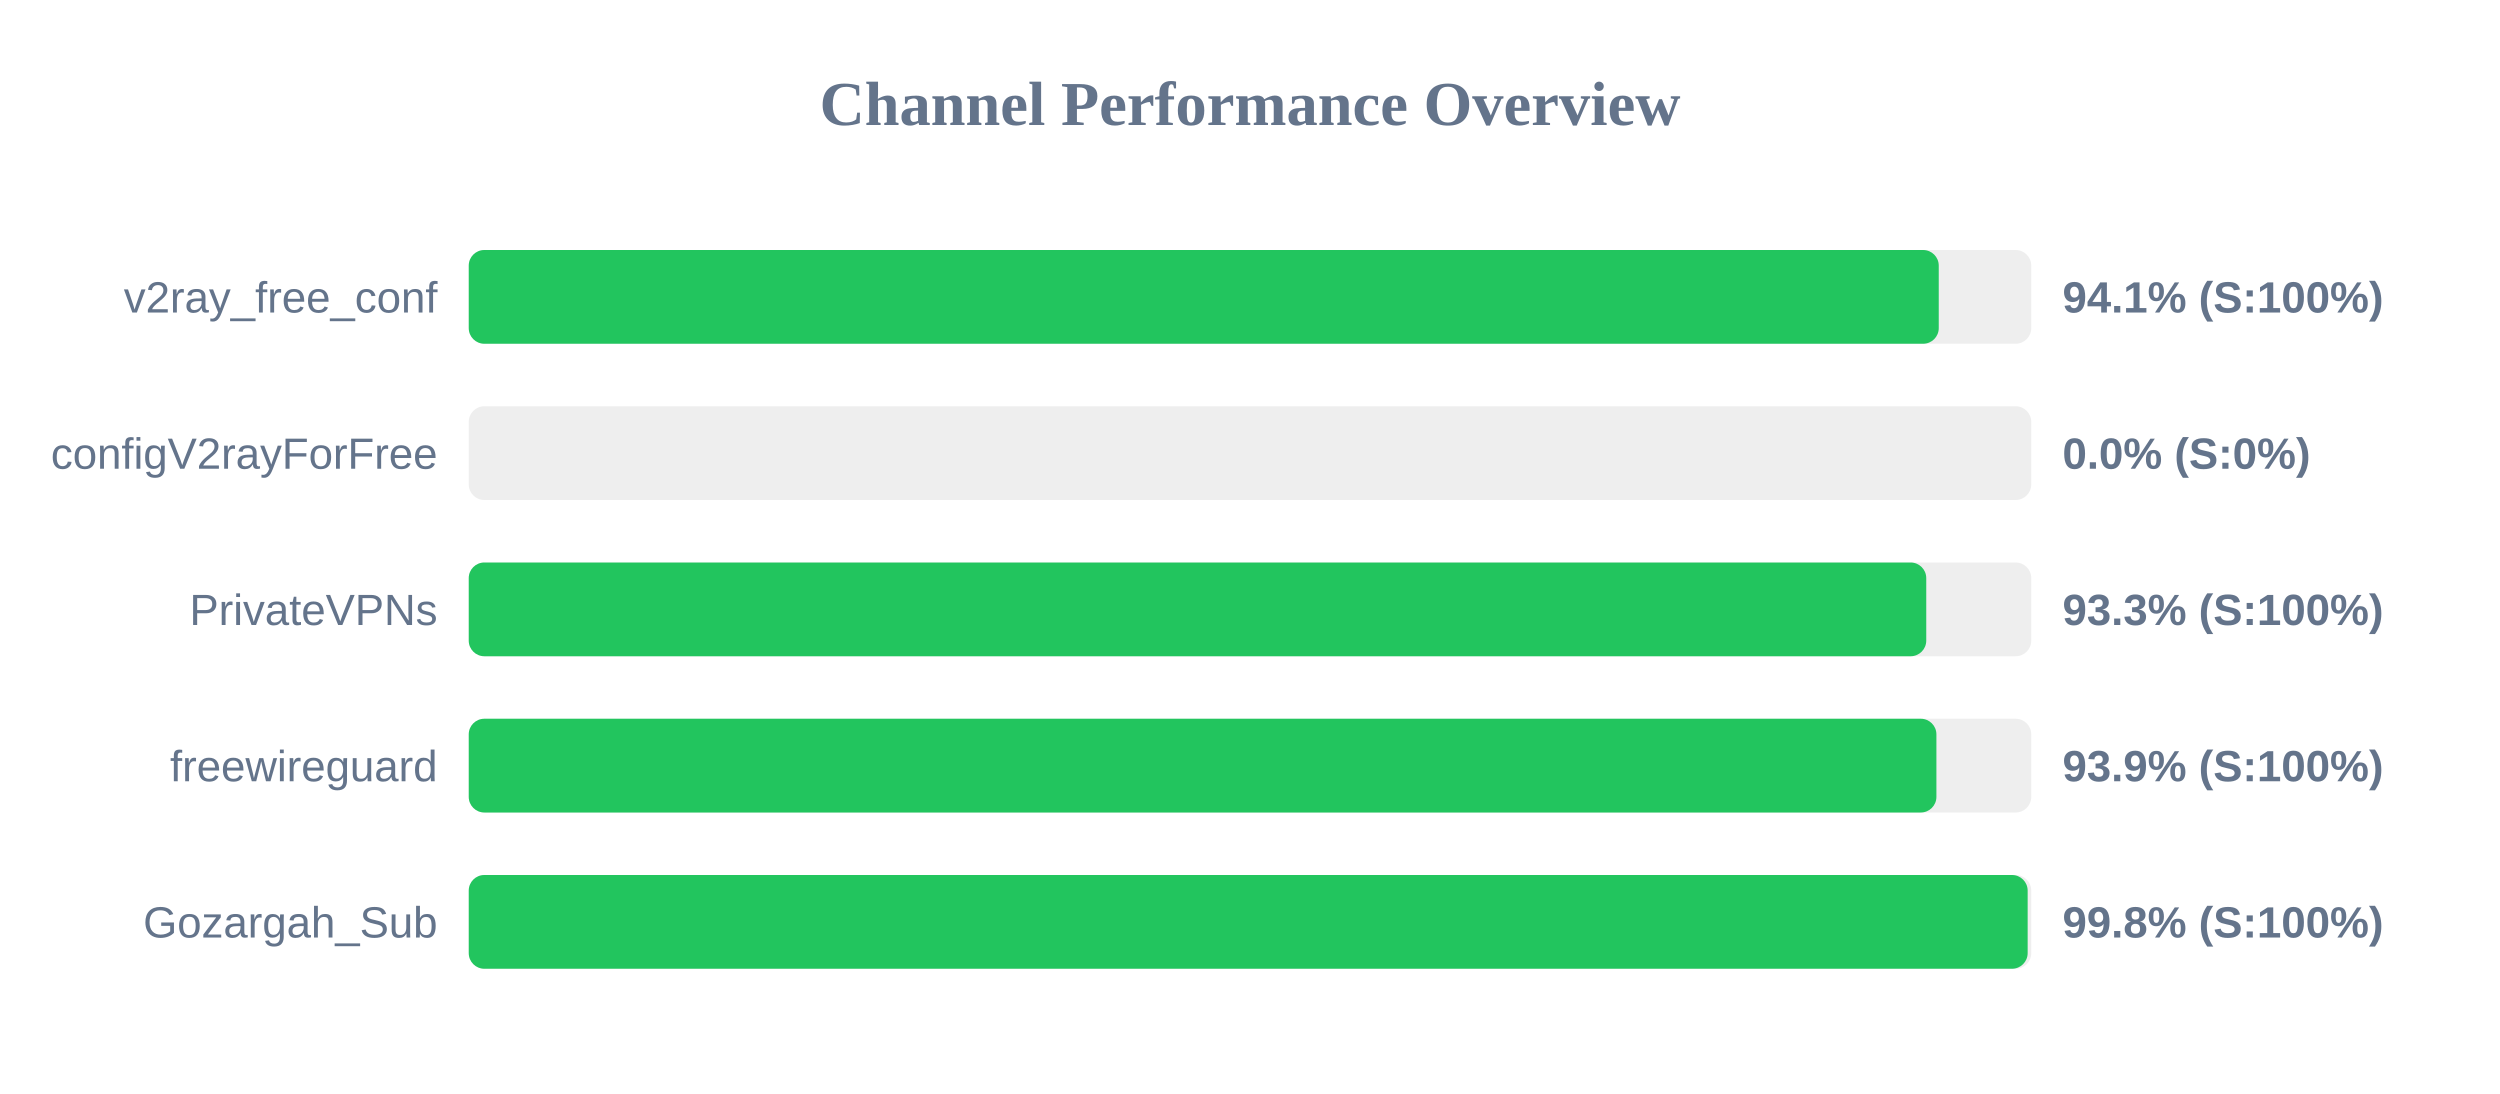
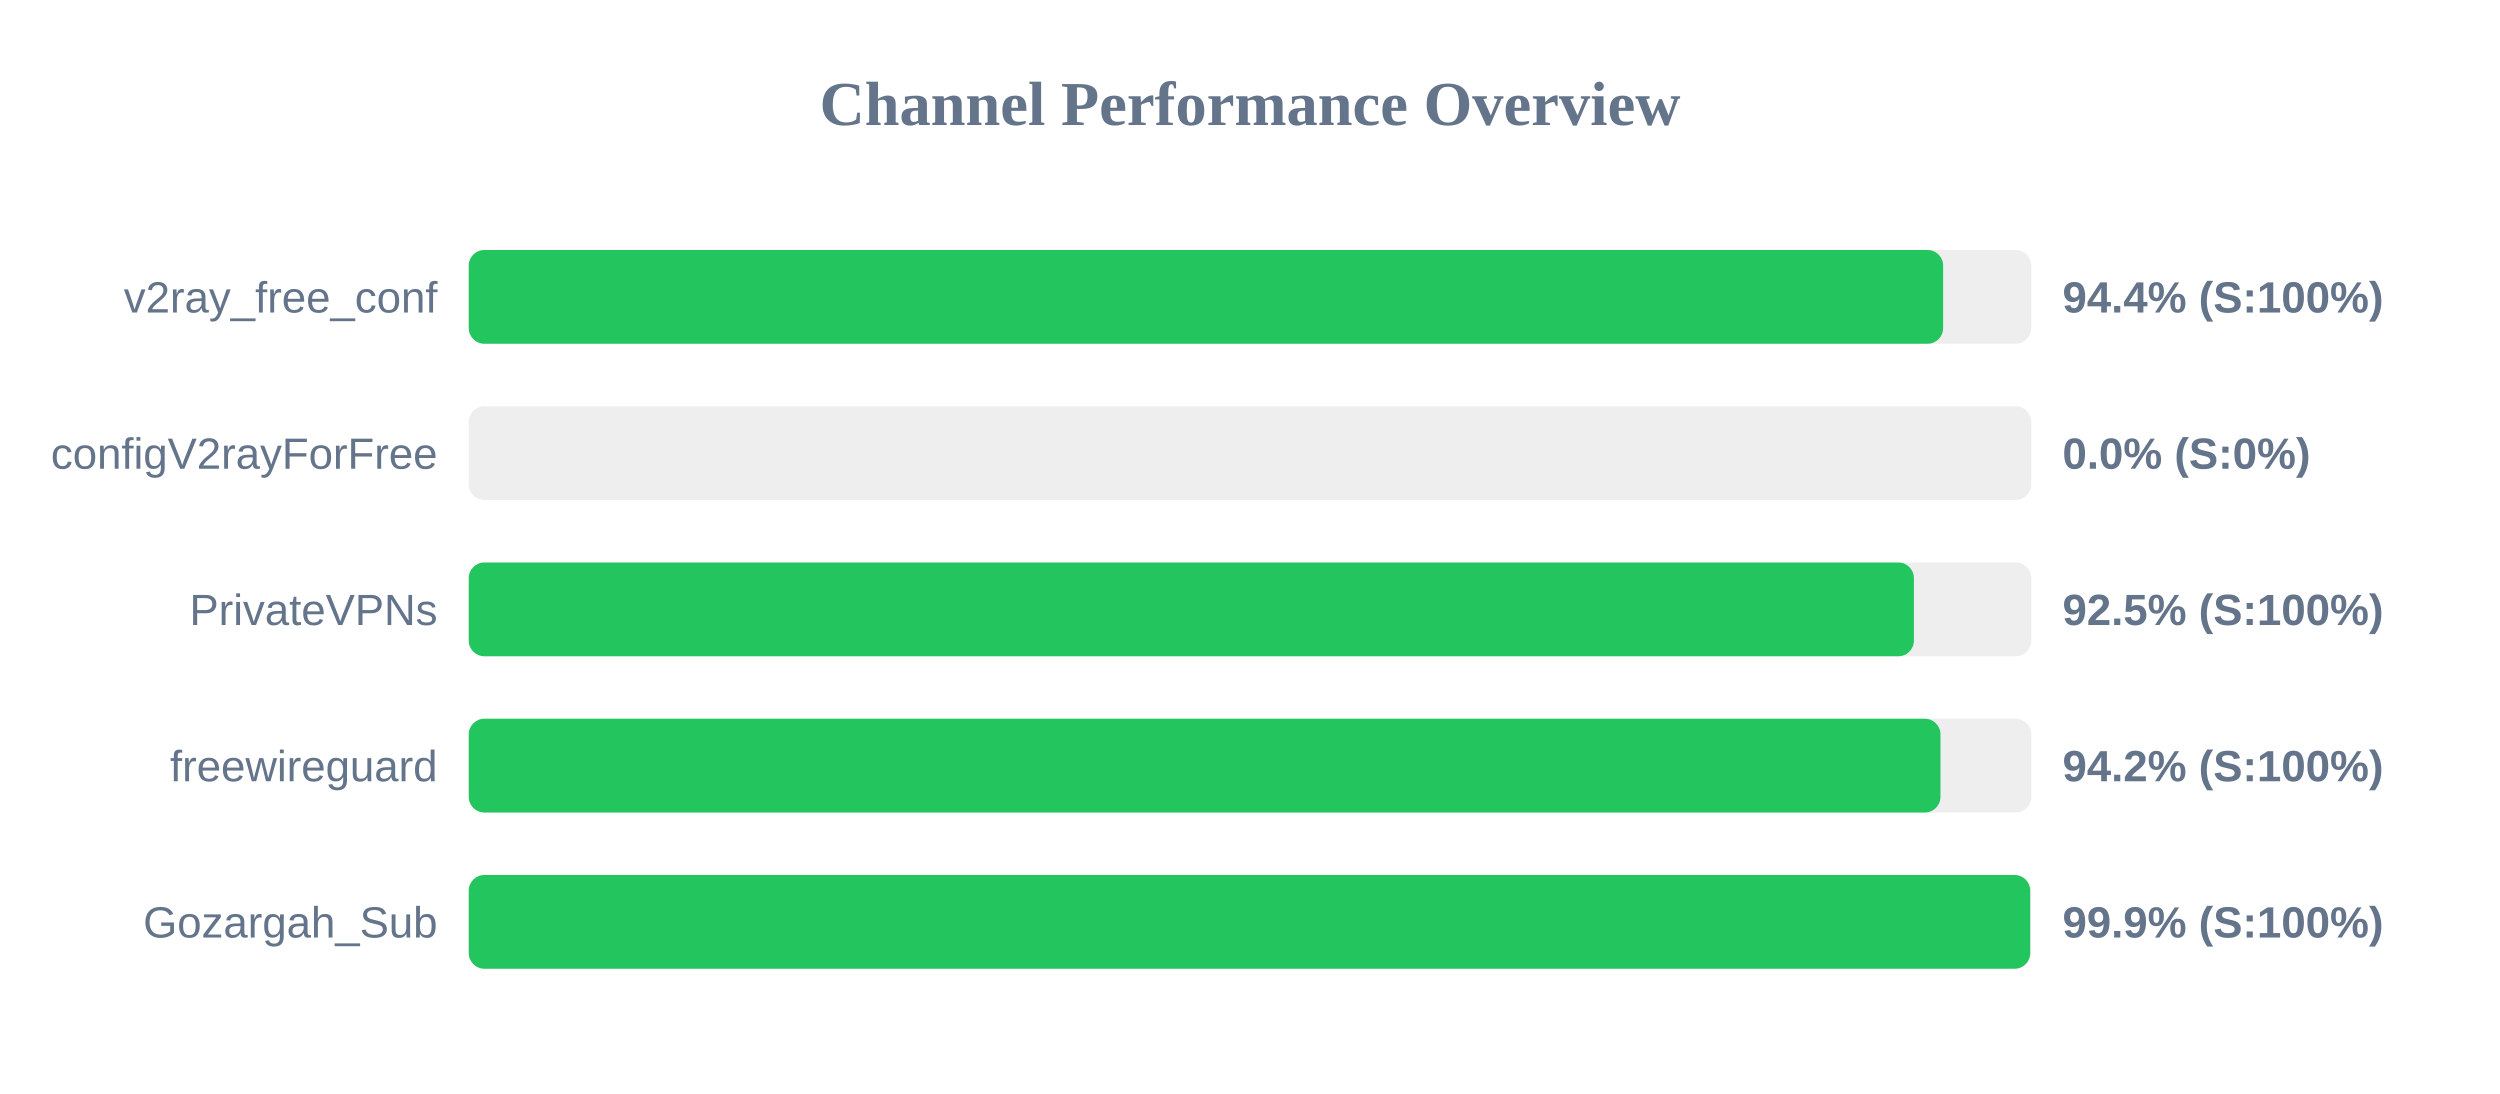
<svg xmlns="http://www.w3.org/2000/svg" width="800" height="350" version="1.1">
  <style>
        .row { font: 14px Arial; fill: #64748b; }
        .score { font: bold 14px Arial; fill: #64748b; }
    </style>
  <text x="400" y="40" text-anchor="middle" font-size="20px" font-weight="bold" fill="#64748b">Channel Performance Overview</text>
  <rect x="150" y="80" width="500" height="30" fill="#eee" rx="5" />
-   <rect x="150" y="80" width="470.4" height="30" fill="#22c55e" rx="5" />
+   <rect x="150" y="80" width="471.8" height="30" fill="#22c55e" rx="5" />
  <text x="140" y="100" text-anchor="end" class="row">v2ray_free_conf</text>
-   <text x="660" y="100" text-anchor="start" class="score">94.1% (S:100%)</text>
+   <text x="660" y="100" text-anchor="start" class="score">94.4% (S:100%)</text>
  <rect x="150" y="130" width="500" height="30" fill="#eee" rx="5" />
  <rect x="150" y="130" width="0.0" height="30" fill="#ef4444" rx="5" />
  <text x="140" y="150" text-anchor="end" class="row">configV2rayForFree</text>
  <text x="660" y="150" text-anchor="start" class="score">0.0% (S:0%)</text>
  <rect x="150" y="180" width="500" height="30" fill="#eee" rx="5" />
-   <rect x="150" y="180" width="466.4" height="30" fill="#22c55e" rx="5" />
+   <rect x="150" y="180" width="462.45" height="30" fill="#22c55e" rx="5" />
  <text x="140" y="200" text-anchor="end" class="row">PrivateVPNs</text>
-   <text x="660" y="200" text-anchor="start" class="score">93.3% (S:100%)</text>
+   <text x="660" y="200" text-anchor="start" class="score">92.5% (S:100%)</text>
  <rect x="150" y="230" width="500" height="30" fill="#eee" rx="5" />
-   <rect x="150" y="230" width="469.65" height="30" fill="#22c55e" rx="5" />
+   <rect x="150" y="230" width="470.95" height="30" fill="#22c55e" rx="5" />
  <text x="140" y="250" text-anchor="end" class="row">freewireguard</text>
-   <text x="660" y="250" text-anchor="start" class="score">93.9% (S:100%)</text>
+   <text x="660" y="250" text-anchor="start" class="score">94.2% (S:100%)</text>
  <rect x="150" y="280" width="500" height="30" fill="#eee" rx="5" />
-   <rect x="150" y="280" width="498.85" height="30" fill="#22c55e" rx="5" />
+   <rect x="150" y="280" width="499.65" height="30" fill="#22c55e" rx="5" />
  <text x="140" y="300" text-anchor="end" class="row">Gozargah_Sub</text>
-   <text x="660" y="300" text-anchor="start" class="score">99.8% (S:100%)</text>
+   <text x="660" y="300" text-anchor="start" class="score">99.9% (S:100%)</text>
</svg>
